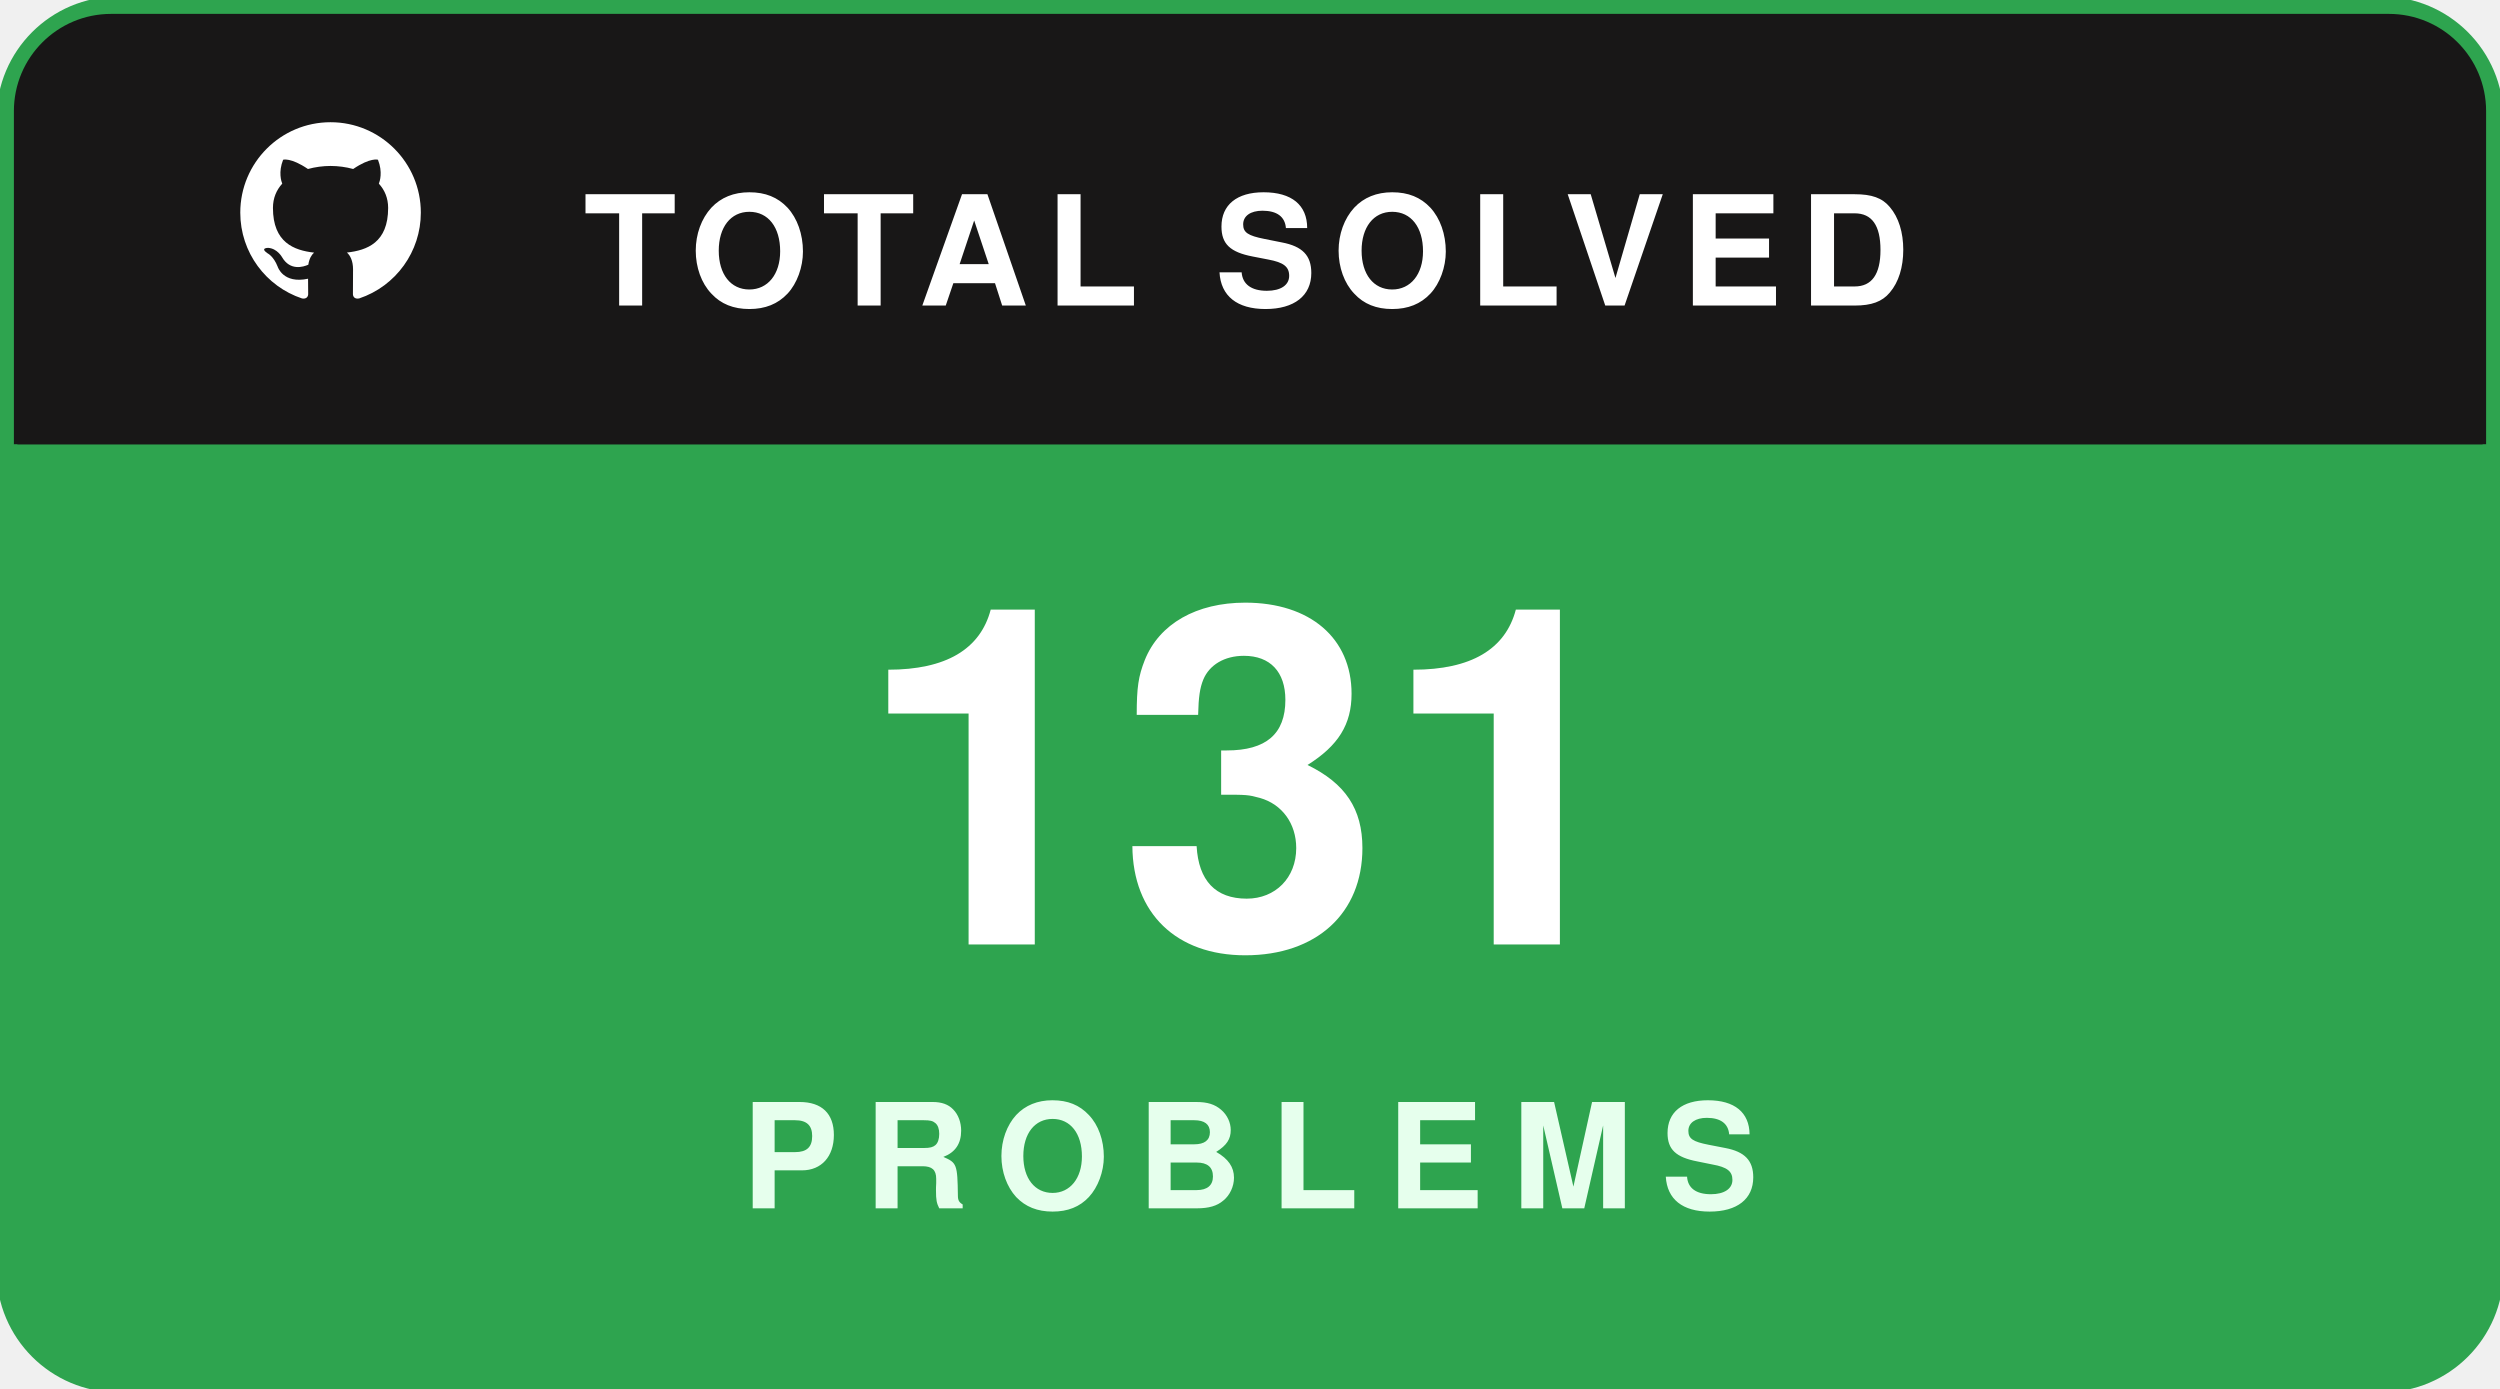
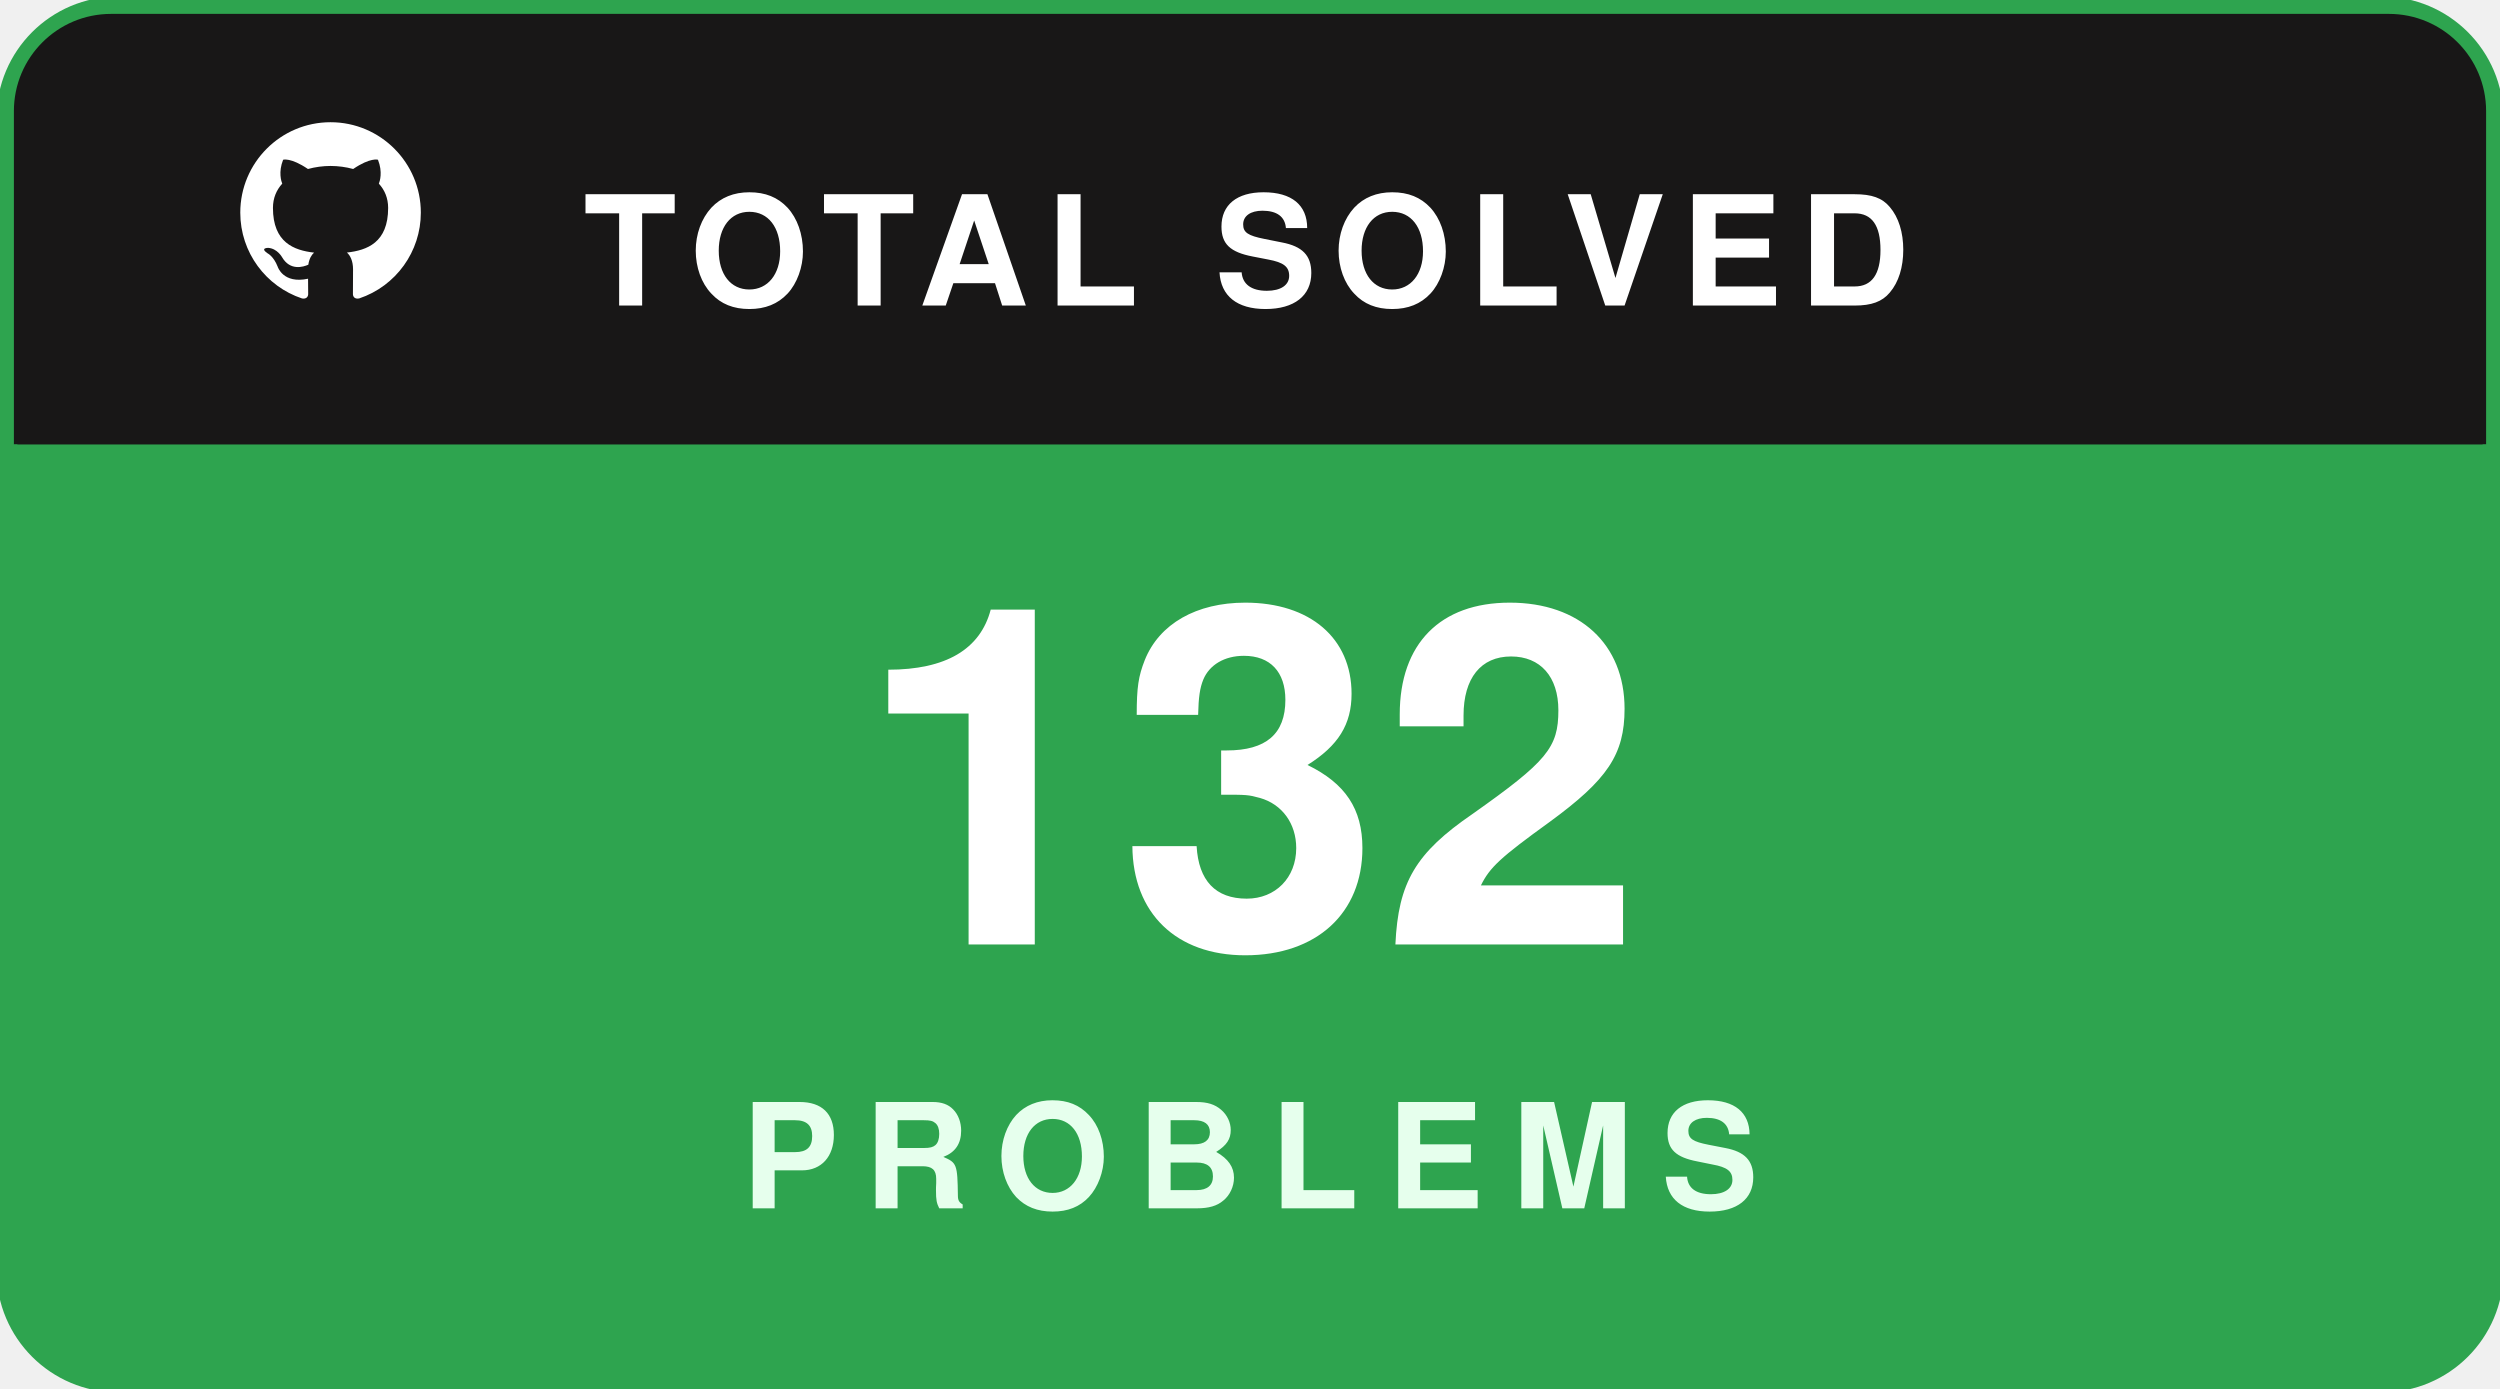
<svg xmlns="http://www.w3.org/2000/svg" width="180" height="100" viewBox="0 0 180 100" fill="none">
  <rect x="0.5" y="0.5" width="179" height="99" rx="8" fill="#181717" stroke="#2ea44f" stroke-width="1.5" />
  <path d="M1 8C1 4.134 4.134 1 8 1H172C175.866 1 179 4.134 179 8V32H1V8Z" fill="#181717" />
  <g transform="translate(16, 7.5) scale(0.65)">
    <path fill="#ffffff" fill-rule="evenodd" clip-rule="evenodd" d="M12 2C6.477 2 2 6.484 2 12.017c0 4.425 2.865 8.18 6.839 9.504.5.092.682-.217.682-.483 0-.237-.008-.868-.013-1.703-2.782.605-3.369-1.343-3.369-1.343-.454-1.158-1.11-1.466-1.11-1.466-.908-.62.069-.608.069-.608 1.003.07 1.53 1.032 1.53 1.032.892 1.53 2.341 1.088 2.91.832.092-.647.35-1.088.636-1.338-2.22-.253-4.555-1.113-4.555-4.951 0-1.093.39-1.988 1.029-2.688-.103-.253-.446-1.272.098-2.65 0 0 .84-.27 2.75 1.026A9.564 9.564 0 0112 6.844c.85.004 1.705.115 2.504.337 1.909-1.296 2.747-1.027 2.747-1.027.546 1.379.202 2.398.1 2.651.64.7 1.028 1.595 1.028 2.688 0 3.848-2.339 4.695-4.566 4.943.359.309.678.92.678 1.855 0 1.338-.012 2.419-.012 2.747 0 .268.18.58.688.482A10.019 10.019 0 0022 12.017C22 6.484 17.522 2 12 2z" />
  </g>
  <text x="42" y="22" fill="#ffffff" font-family="-apple-system,BlinkMacSystemFont,'Segoe UI',Helvetica,Arial,sans-serif" font-size="11" font-weight="700" letter-spacing="1.2">TOTAL SOLVED</text>
  <path d="M1 32H179V92C179 95.866 175.866 99 172 99H8C4.134 99 1 95.866 1 92V32Z" fill="#2ea44f" />
-   <text x="90" y="68" text-anchor="middle" fill="#ffffff" font-family="-apple-system,BlinkMacSystemFont,'Segoe UI',Helvetica,Arial,sans-serif" font-size="34" font-weight="800">131</text>
+   <text x="90" y="68" text-anchor="middle" fill="#ffffff" font-family="-apple-system,BlinkMacSystemFont,'Segoe UI',Helvetica,Arial,sans-serif" font-size="34" font-weight="800">132</text>
  <text x="90" y="87" text-anchor="middle" fill="#e6ffed" font-family="-apple-system,BlinkMacSystemFont,'Segoe UI',Helvetica,Arial,sans-serif" font-size="10.5" font-weight="700" letter-spacing="2">PROBLEMS</text>
</svg>
